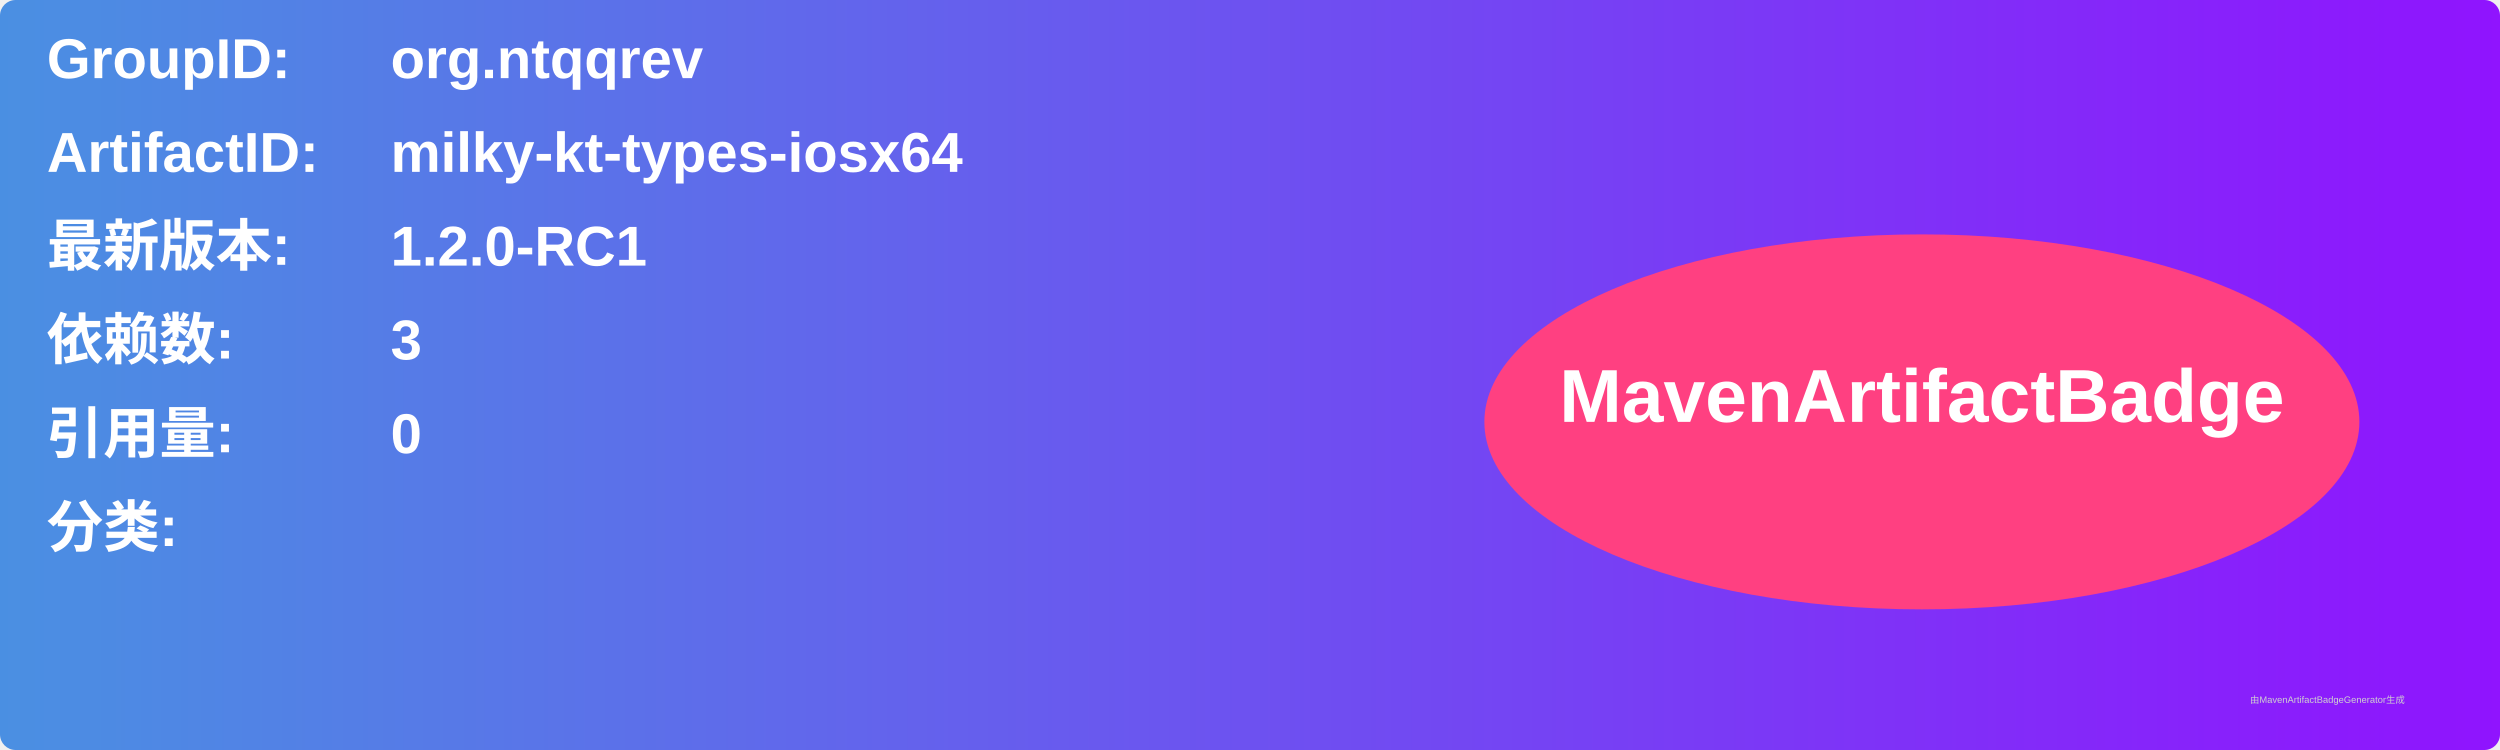
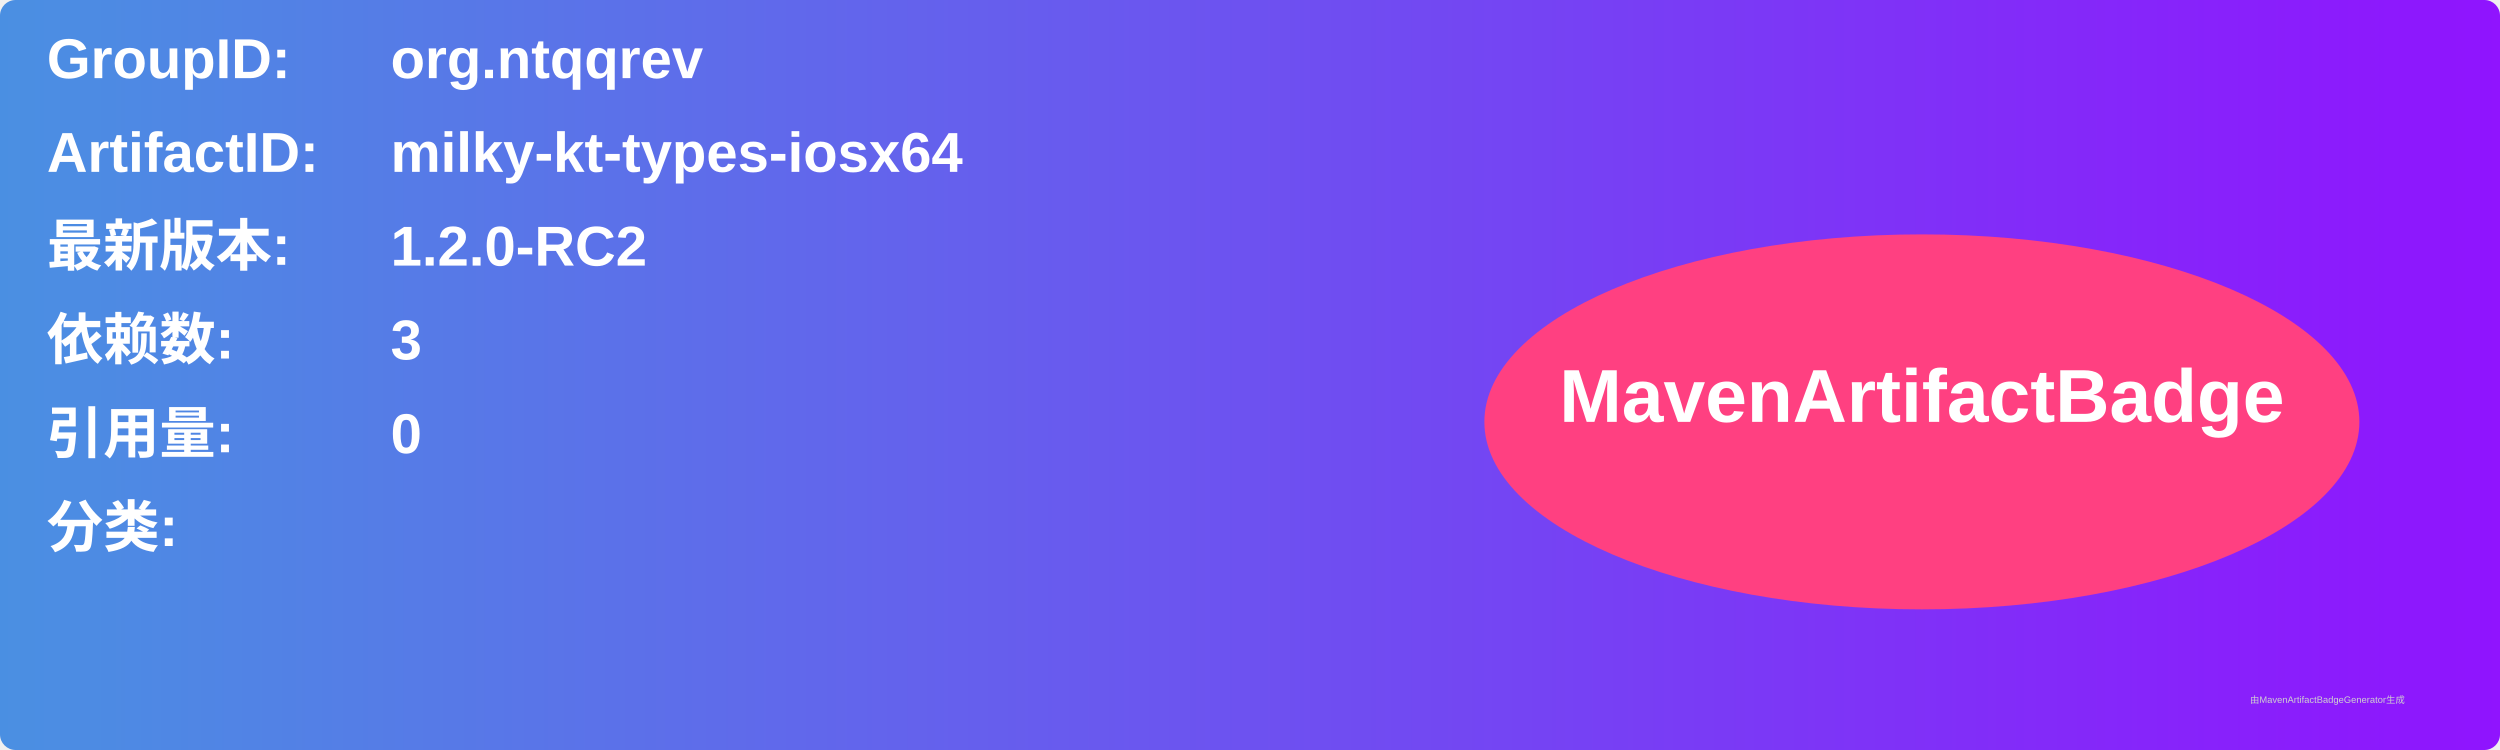
<svg xmlns="http://www.w3.org/2000/svg" width="800" height="240" viewBox="0 0 800 240">
  <linearGradient id="grad" x1="0%" y1="0%" x2="100%" y2="0%">
    <stop offset="0%" stop-color="#4a90e2" />
    <stop offset="100%" stop-color="#9013fe" />
  </linearGradient>
  <rect width="100%" height="100%" rx="5" ry="5" fill="url(#grad)" />
  <g transform="translate(15, 15)">
    <text x="0" y="10" font-family="Arial" font-size="18" fill="white" font-weight="bold" width="260">GroupID:</text>
    <text x="110" y="10" font-family="Arial" font-size="18" fill="white" font-weight="bold" width="460">org.ntqqrev</text>
    <text x="0" y="40" font-family="Arial" font-size="18" fill="white" font-weight="bold" width="260">ArtifactID:</text>
    <text x="110" y="40" font-family="Arial" font-size="18" fill="white" font-weight="bold" width="460">milky-kt-types-iosx64</text>
    <text x="0" y="70" font-family="Arial" font-size="18" fill="white" font-weight="bold">最新版本:</text>
    <text x="110" y="70" font-family="Arial" font-size="18" fill="white" font-weight="bold">
-       <tspan font-weight="bold">1.2.0-RC1</tspan>
+       <tspan font-weight="bold">1.2.0-RC2</tspan>
    </text>
    <text x="0" y="100" font-family="Arial" font-size="18" fill="white" font-weight="bold">依赖数: </text>
    <text x="110" y="100" font-family="Arial" font-size="18" fill="white">
      <tspan font-weight="bold">3</tspan>
    </text>
    <text x="0" y="130" font-family="Arial" font-size="18" fill="white" font-weight="bold">引用量: </text>
    <text x="110" y="130" font-family="Arial" font-size="18" fill="white">
      <tspan font-weight="bold">0</tspan>
    </text>
    <text x="0" y="160" font-family="Arial" font-size="18" fill="white" font-weight="bold">分类:</text>
    <text x="10" y="190" font-family="Arial" font-size="10" fill="white">
      <tspan font-weight="bold" />
    </text>
    <ellipse cx="600" cy="120" rx="140" ry="60" fill="#ff4081" />
    <text x="600" y="120" text-anchor="middle" font-family="Arial" font-size="24" fill="white" font-weight="bold">MavenArtifactBadge</text>
  </g>
  <text x="720" y="225" font-family="Arial" font-size="3" fill="#d0d0d0">由MavenArtifactBadgeGenerator生成</text>
</svg>
